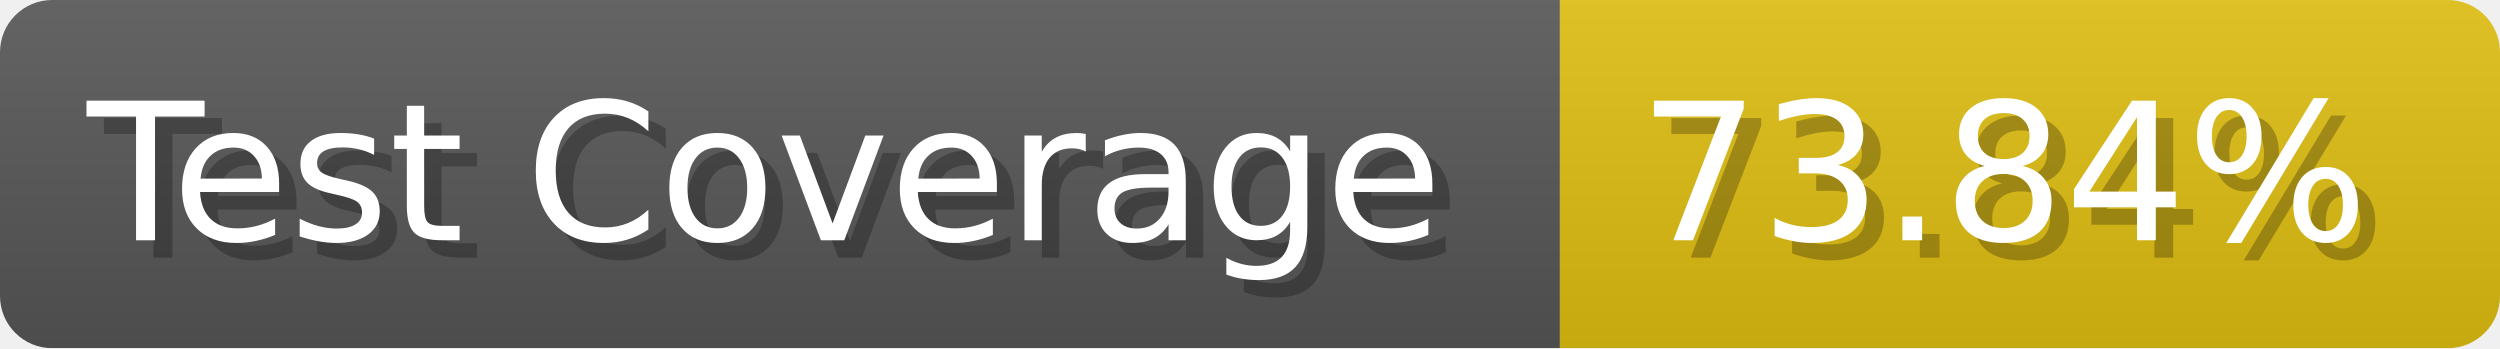
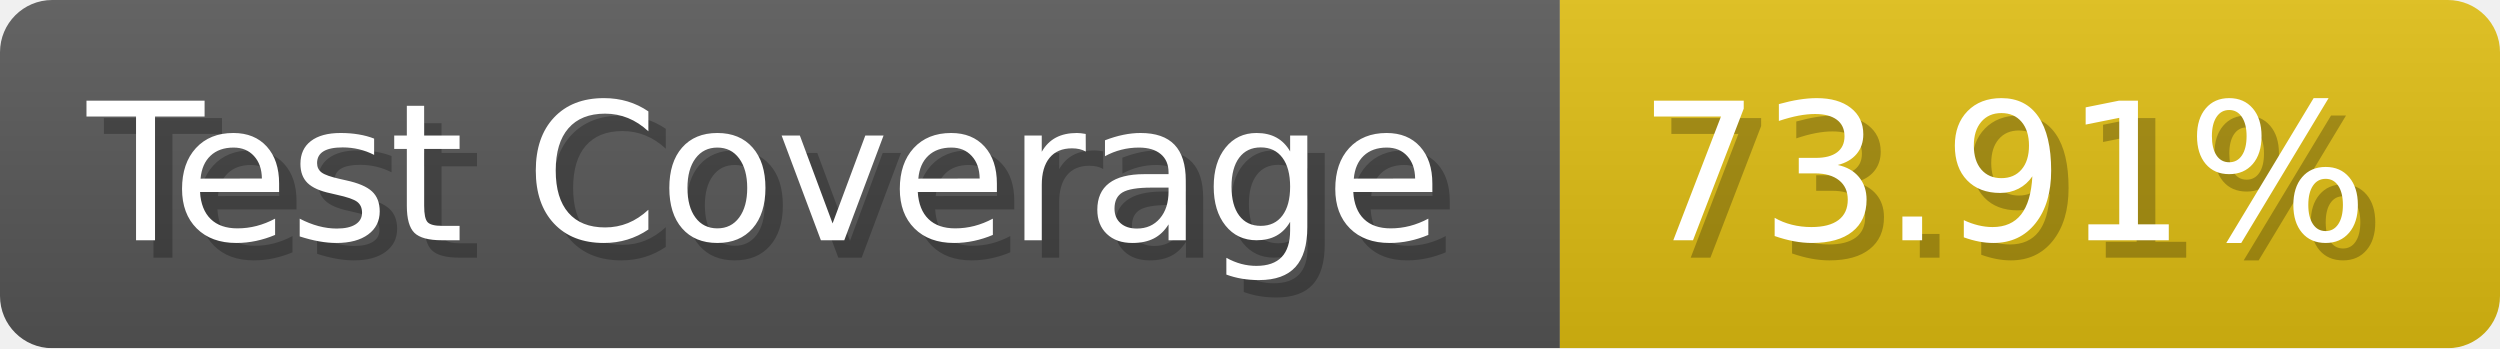
- <svg xmlns="http://www.w3.org/2000/svg" width="143.6" height="20" viewBox="0 0 1436 200" role="img" aria-label="Test Coverage: 73.84%">
+ <svg xmlns="http://www.w3.org/2000/svg" width="143.6" height="20" viewBox="0 0 1436 200" role="img" aria-label="Test Coverage: 73.91%">
  <linearGradient id="a" x2="0" y2="100%">
    <stop offset="0" stop-opacity=".1" stop-color="#EEE" />
    <stop offset="1" stop-opacity=".1" />
  </linearGradient>
  <mask id="m">
    <rect width="1436" height="200" rx="30" fill="#FFF" />
  </mask>
  <g mask="url(#m)">
    <rect width="896" height="200" fill="#555" />
    <rect width="540" height="200" fill="#DB1" x="896" />
    <rect width="1436" height="200" fill="url(#a)" />
  </g>
  <g aria-hidden="true" fill="#fff" text-anchor="start" font-family="Verdana,DejaVu Sans,sans-serif" font-size="110">
    <text x="60" y="148" textLength="796" fill="#000" opacity="0.25">Test Coverage</text>
    <text x="50" y="138" textLength="796">Test Coverage</text>
-     <text x="951" y="148" textLength="440" fill="#000" opacity="0.25">73.84%</text>
-     <text x="941" y="138" textLength="440">73.84%</text>
+     <text x="951" y="148" textLength="440" fill="#000" opacity="0.25">73.91%</text>
+     <text x="941" y="138" textLength="440">73.91%</text>
  </g>
</svg>
